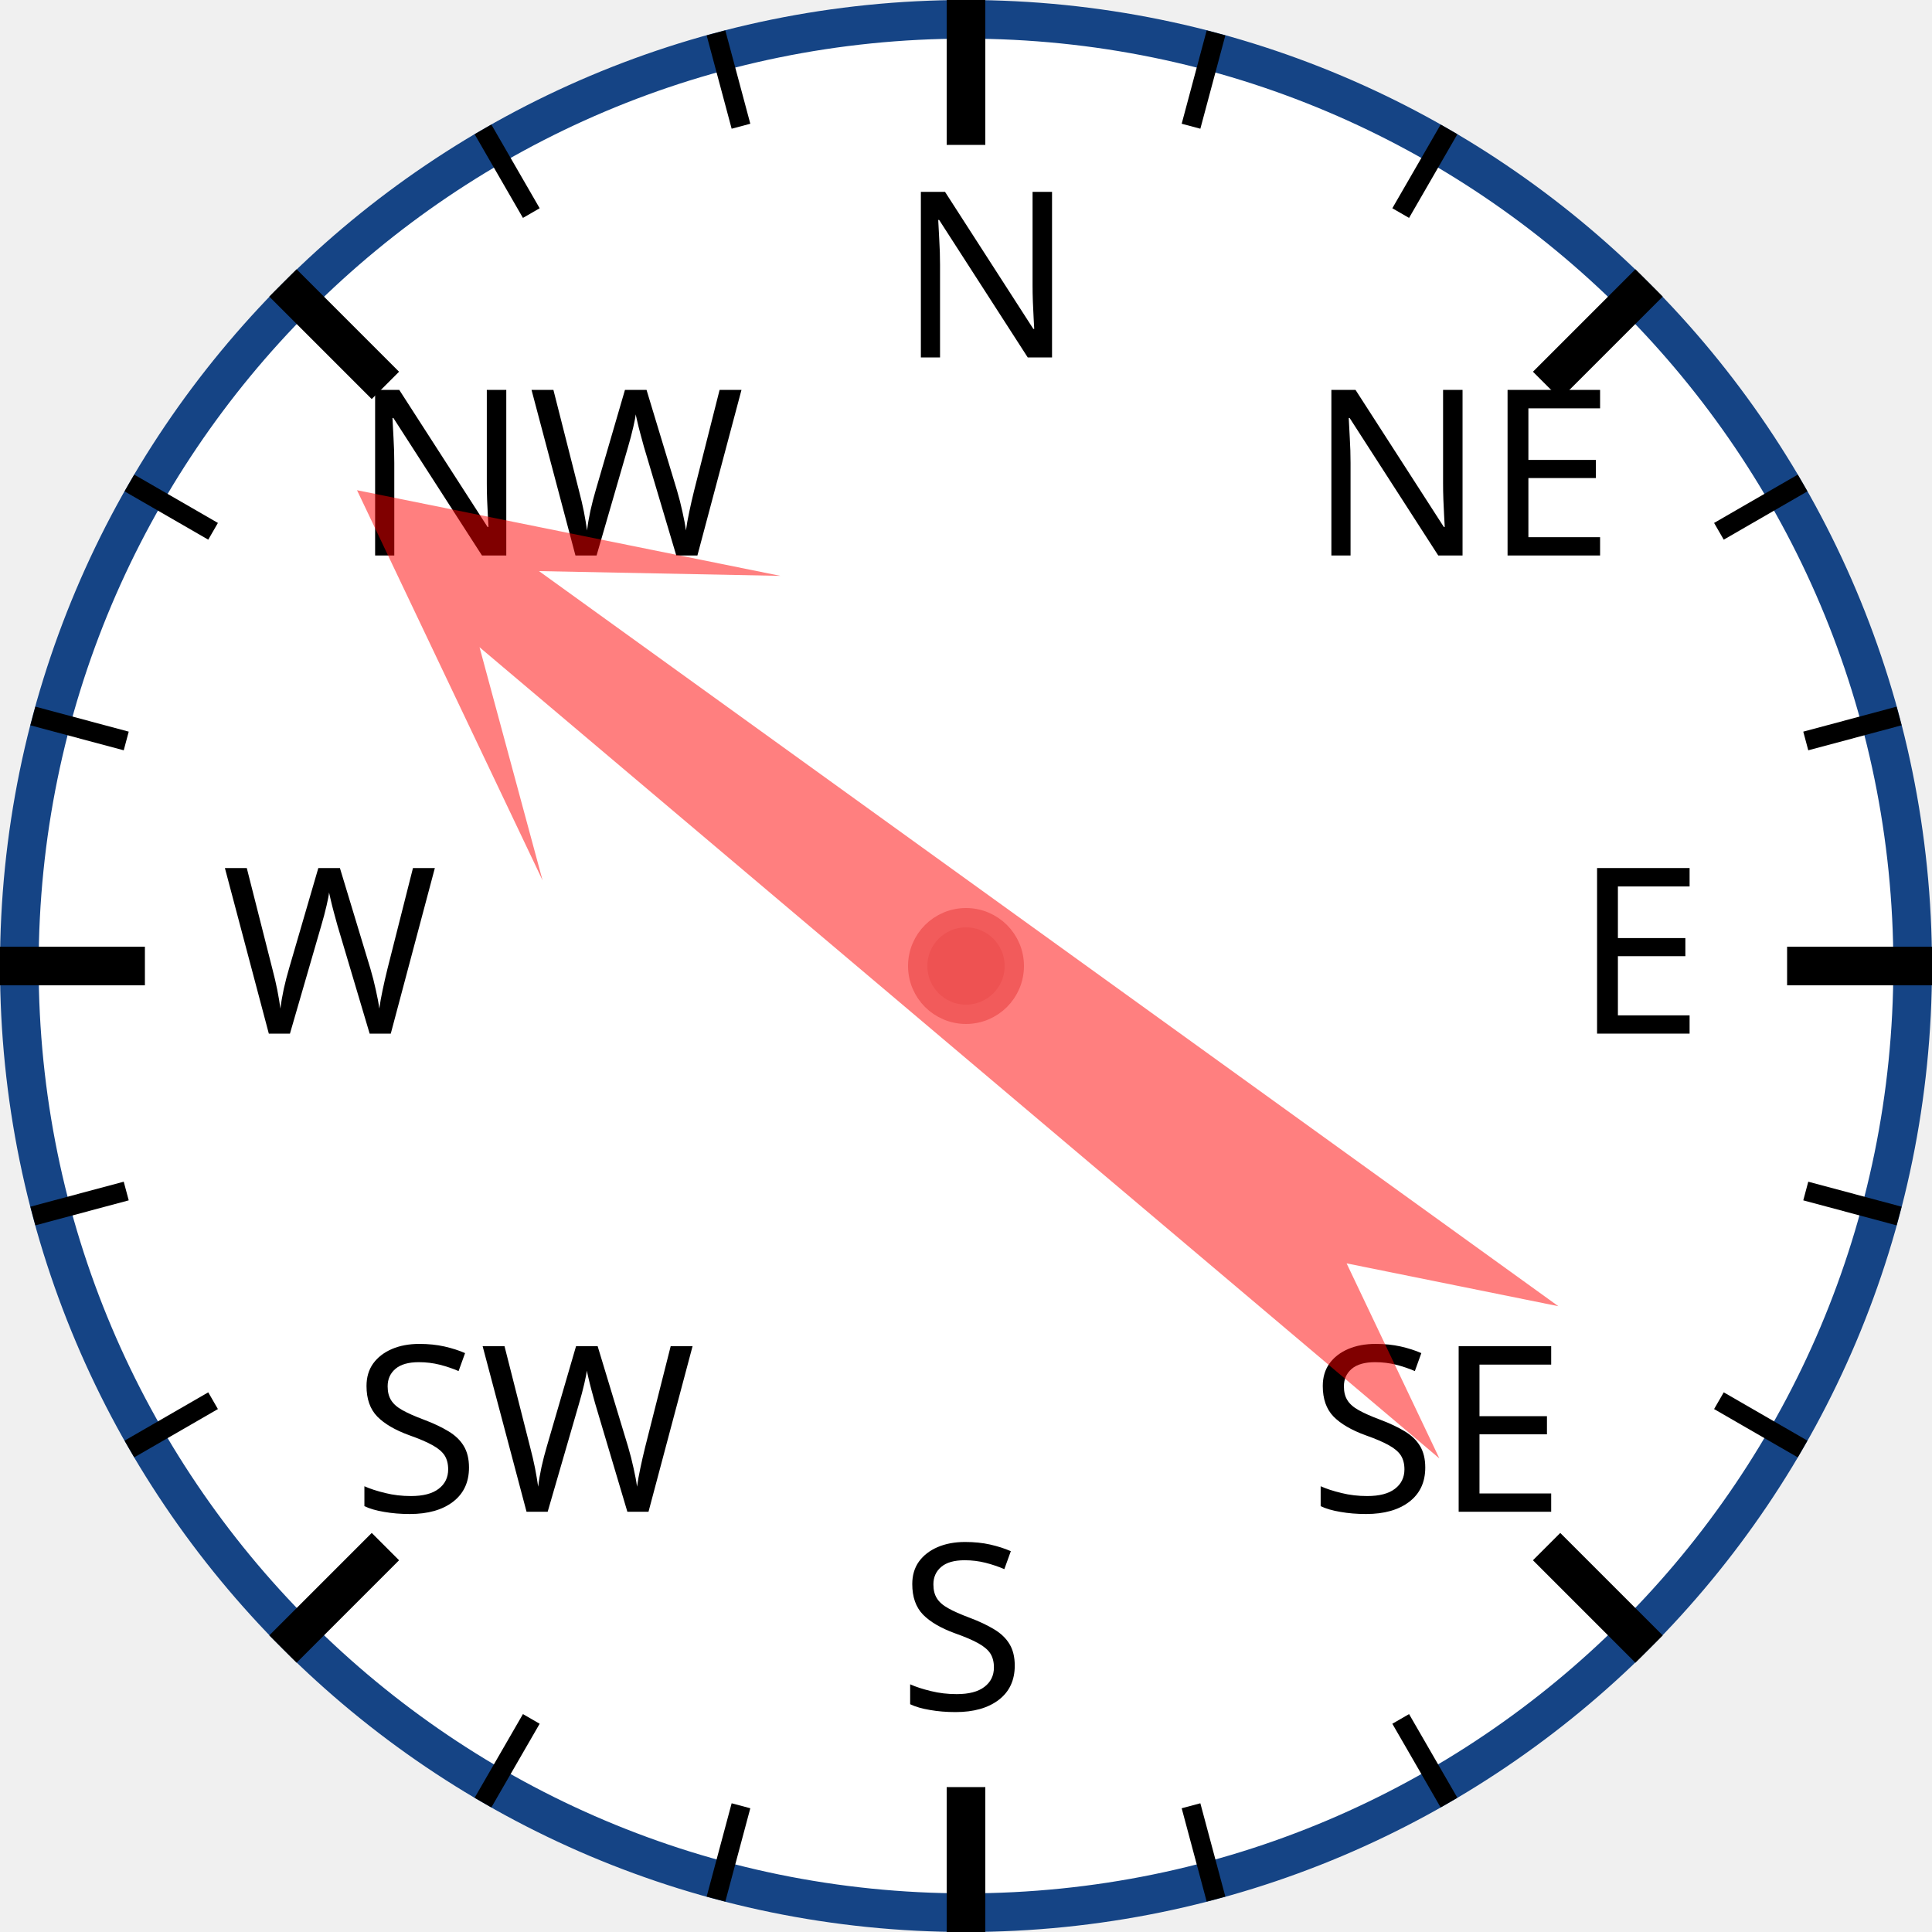
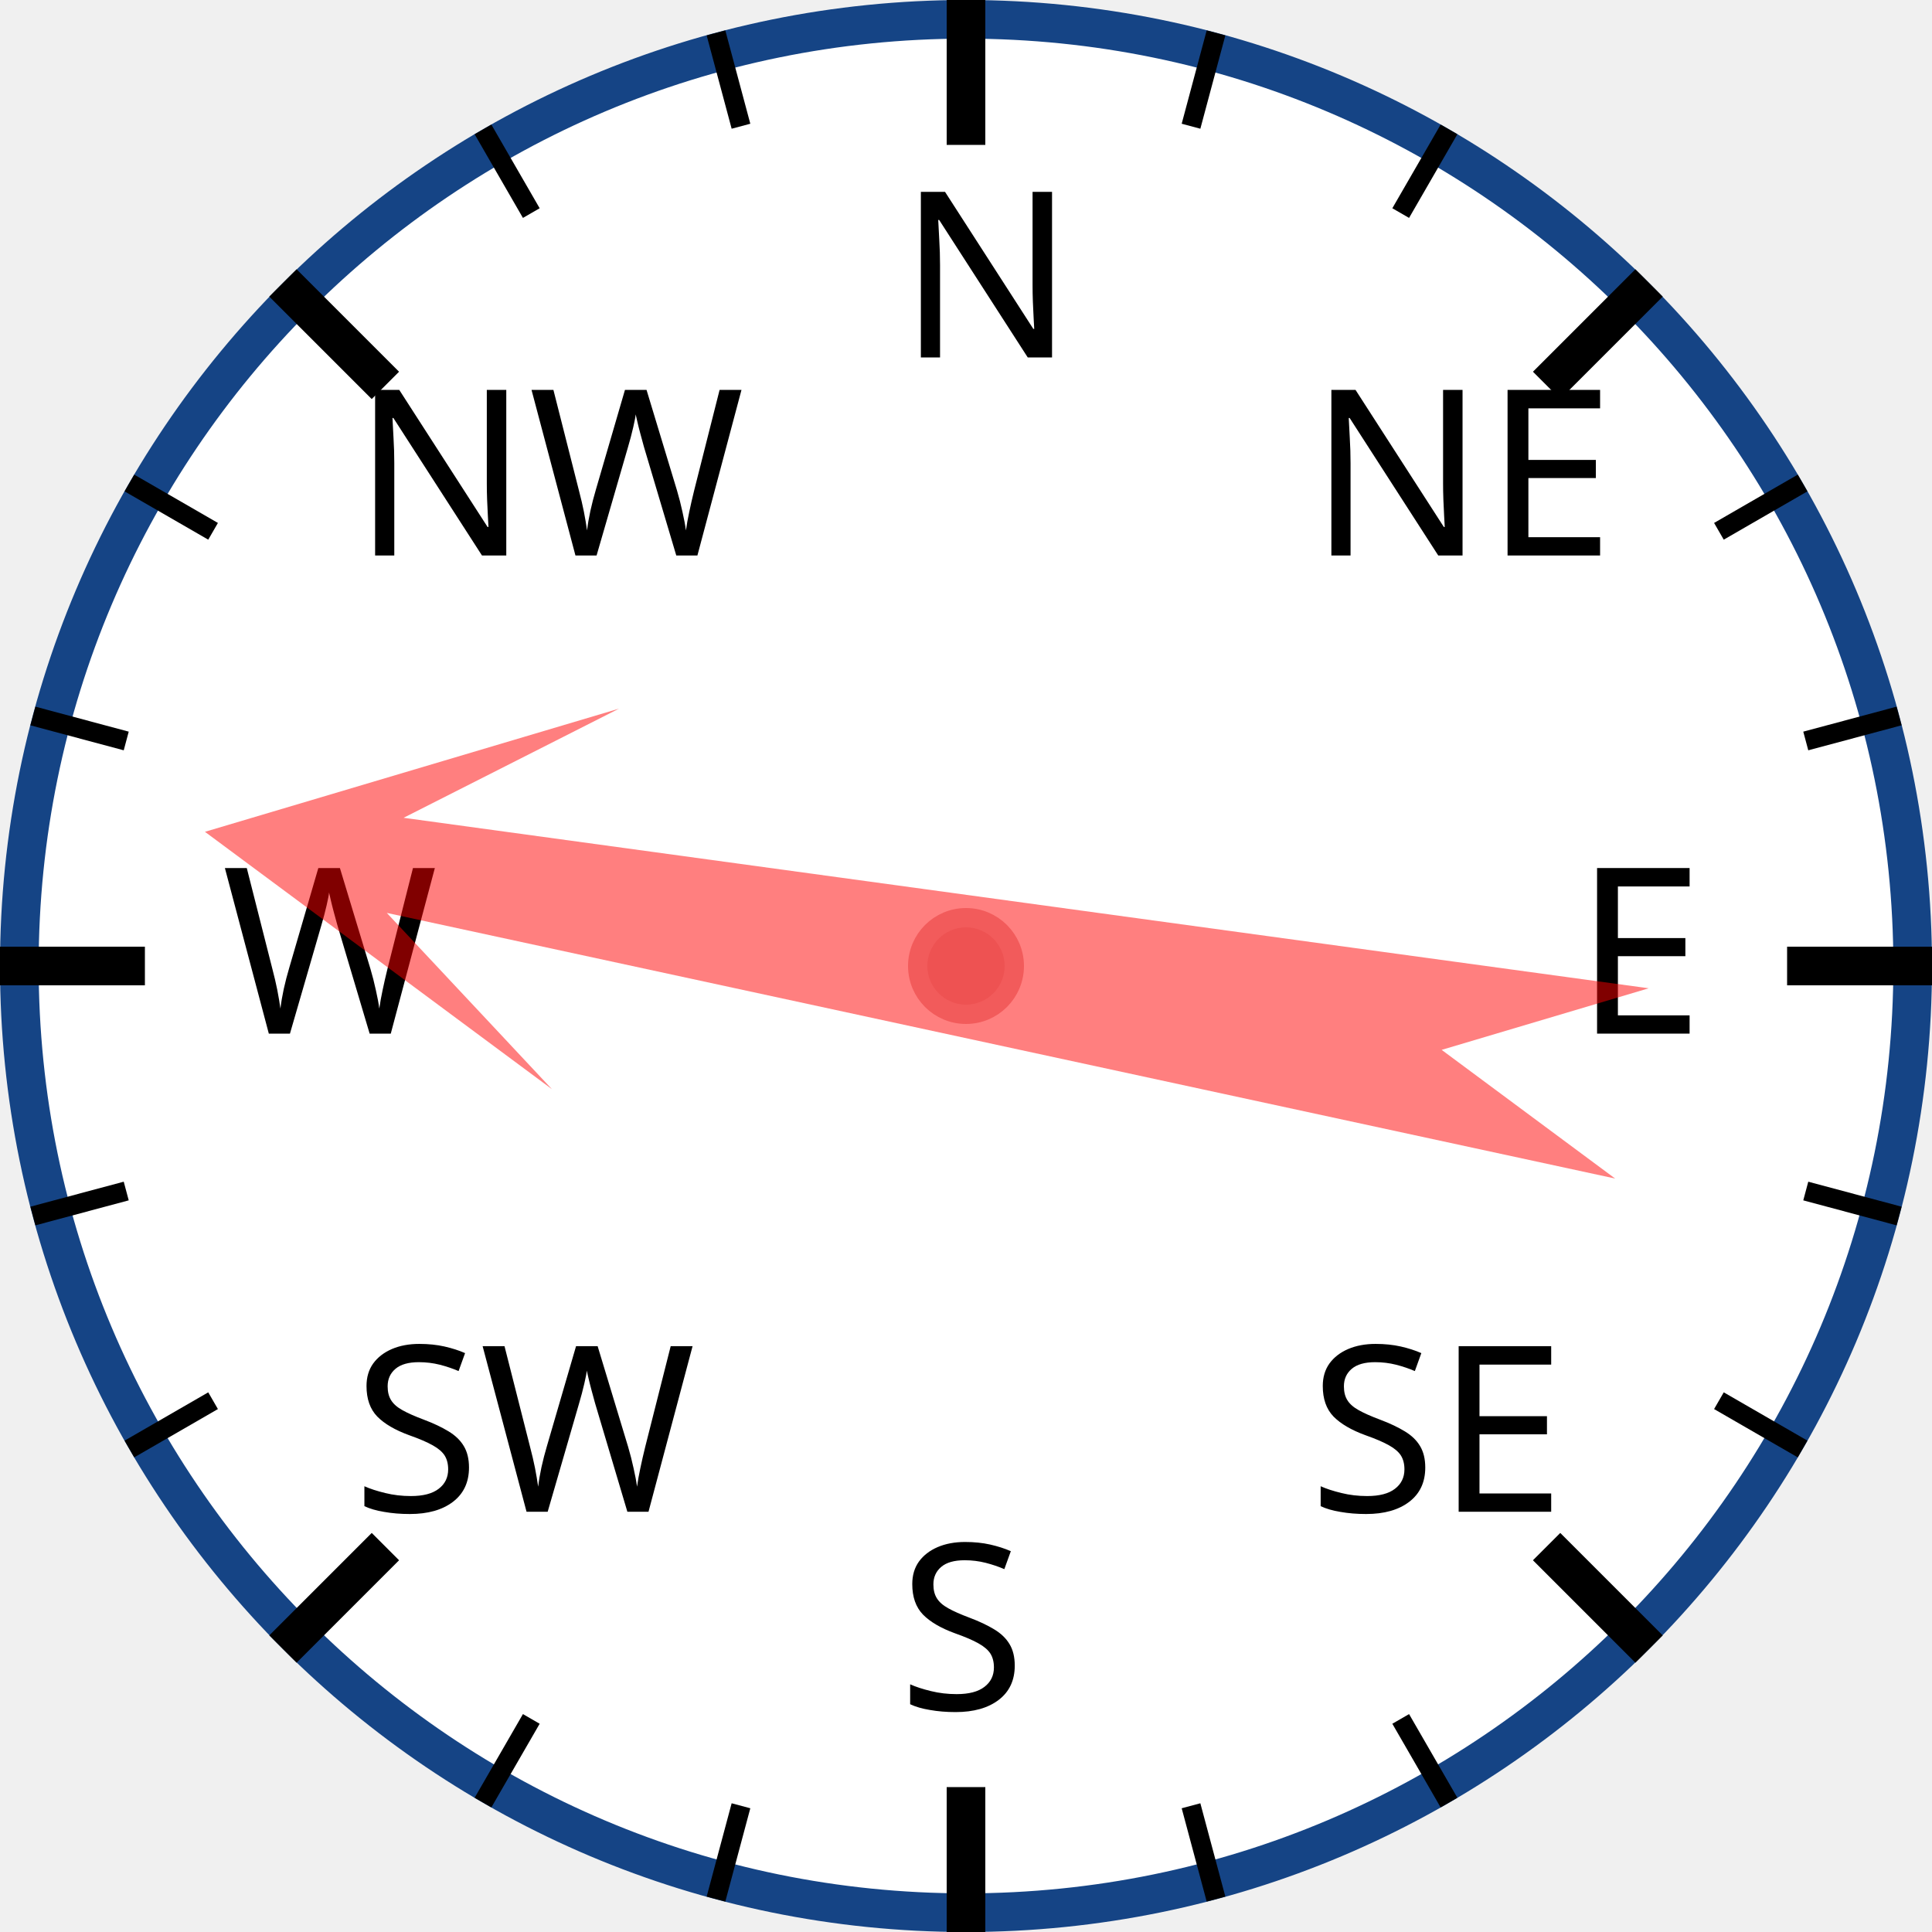
<svg xmlns="http://www.w3.org/2000/svg" width="120px" height="120px" viewBox="0 0 200 200">
  <circle cx="100" cy="100" r="98" style="fill: white; stroke: #154485; stroke-width: 4;" />
  <text x="93.0" y="37.0" style="font-family: sans-serif; font-size: 18pt;">N</text>
  <line x1="100.0" y1="0.0" x2="100.0" y2="15.0" style="stroke: black; stroke-width: 4;" />
  <line x1="74.118" y1="3.407" x2="76.706" y2="13.067" style="stroke: black; stroke-width: 2;" />
  <line x1="50" y1="13.397" x2="55" y2="22.058" style="stroke: black; stroke-width: 2;" />
  <text x="36.503" y="57.503" style="font-family: sans-serif; font-size: 18pt;">NW</text>
  <line x1="29.289" y1="29.289" x2="39.896" y2="39.896" style="stroke: black; stroke-width: 4;" />
  <line x1="13.397" y1="50" x2="22.058" y2="55" style="stroke: black; stroke-width: 2;" />
  <line x1="3.407" y1="74.118" x2="13.067" y2="76.706" style="stroke: black; stroke-width: 2;" />
  <text x="23.0" y="107.0" style="font-family: sans-serif; font-size: 18pt;">W</text>
  <line x1="0.0" y1="100.0" x2="15.0" y2="100.0" style="stroke: black; stroke-width: 4;" />
  <line x1="3.407" y1="125.882" x2="13.067" y2="123.294" style="stroke: black; stroke-width: 2;" />
  <line x1="13.397" y1="150" x2="22.058" y2="145" style="stroke: black; stroke-width: 2;" />
  <text x="36.503" y="156.497" style="font-family: sans-serif; font-size: 18pt;">SW</text>
  <line x1="29.289" y1="170.711" x2="39.896" y2="160.104" style="stroke: black; stroke-width: 4;" />
  <line x1="50" y1="186.603" x2="55" y2="177.942" style="stroke: black; stroke-width: 2;" />
  <line x1="74.118" y1="196.593" x2="76.706" y2="186.933" style="stroke: black; stroke-width: 2;" />
  <text x="93" y="177.0" style="font-family: sans-serif; font-size: 18pt;">S</text>
  <line x1="100" y1="200.0" x2="100" y2="185.0" style="stroke: black; stroke-width: 4;" />
  <line x1="125.882" y1="196.593" x2="123.294" y2="186.933" style="stroke: black; stroke-width: 2;" />
  <line x1="150.0" y1="186.603" x2="145.0" y2="177.942" style="stroke: black; stroke-width: 2;" />
  <text x="135.497" y="156.497" style="font-family: sans-serif; font-size: 18pt;">SE</text>
  <line x1="170.711" y1="170.711" x2="160.104" y2="160.104" style="stroke: black; stroke-width: 4;" />
  <line x1="186.603" y1="150" x2="177.942" y2="145" style="stroke: black; stroke-width: 2;" />
  <line x1="196.593" y1="125.882" x2="186.933" y2="123.294" style="stroke: black; stroke-width: 2;" />
  <text x="163.0" y="107" style="font-family: sans-serif; font-size: 18pt;">E</text>
  <line x1="200.0" y1="100" x2="185.0" y2="100" style="stroke: black; stroke-width: 4;" />
  <line x1="196.593" y1="74.118" x2="186.933" y2="76.706" style="stroke: black; stroke-width: 2;" />
  <line x1="186.603" y1="50" x2="177.942" y2="55" style="stroke: black; stroke-width: 2;" />
  <text x="135.497" y="57.503" style="font-family: sans-serif; font-size: 18pt;">NE</text>
  <line x1="170.711" y1="29.289" x2="160.104" y2="39.896" style="stroke: black; stroke-width: 4;" />
  <line x1="150" y1="13.397" x2="145" y2="22.058" style="stroke: black; stroke-width: 2;" />
  <line x1="125.882" y1="3.407" x2="123.294" y2="13.067" style="stroke: black; stroke-width: 2;" />
-   <polygon points="100 20 120 60 105 40 110 170 100 150 90 170 95 40 80 60" style="fill: red; fill-opacity: 0.5;" transform="rotate(308,100,100)" />
+   <polygon points="100 20 120 60 105 40 110 170 100 150 90 170 95 40 80 60" style="fill: red; fill-opacity: 0.5;" transform="rotate(280,100,100)" />
  <circle cx="100" cy="100" r="5" style="fill: #EE5252; stroke: #F25B5B; stroke-width: 2;" />
</svg>
